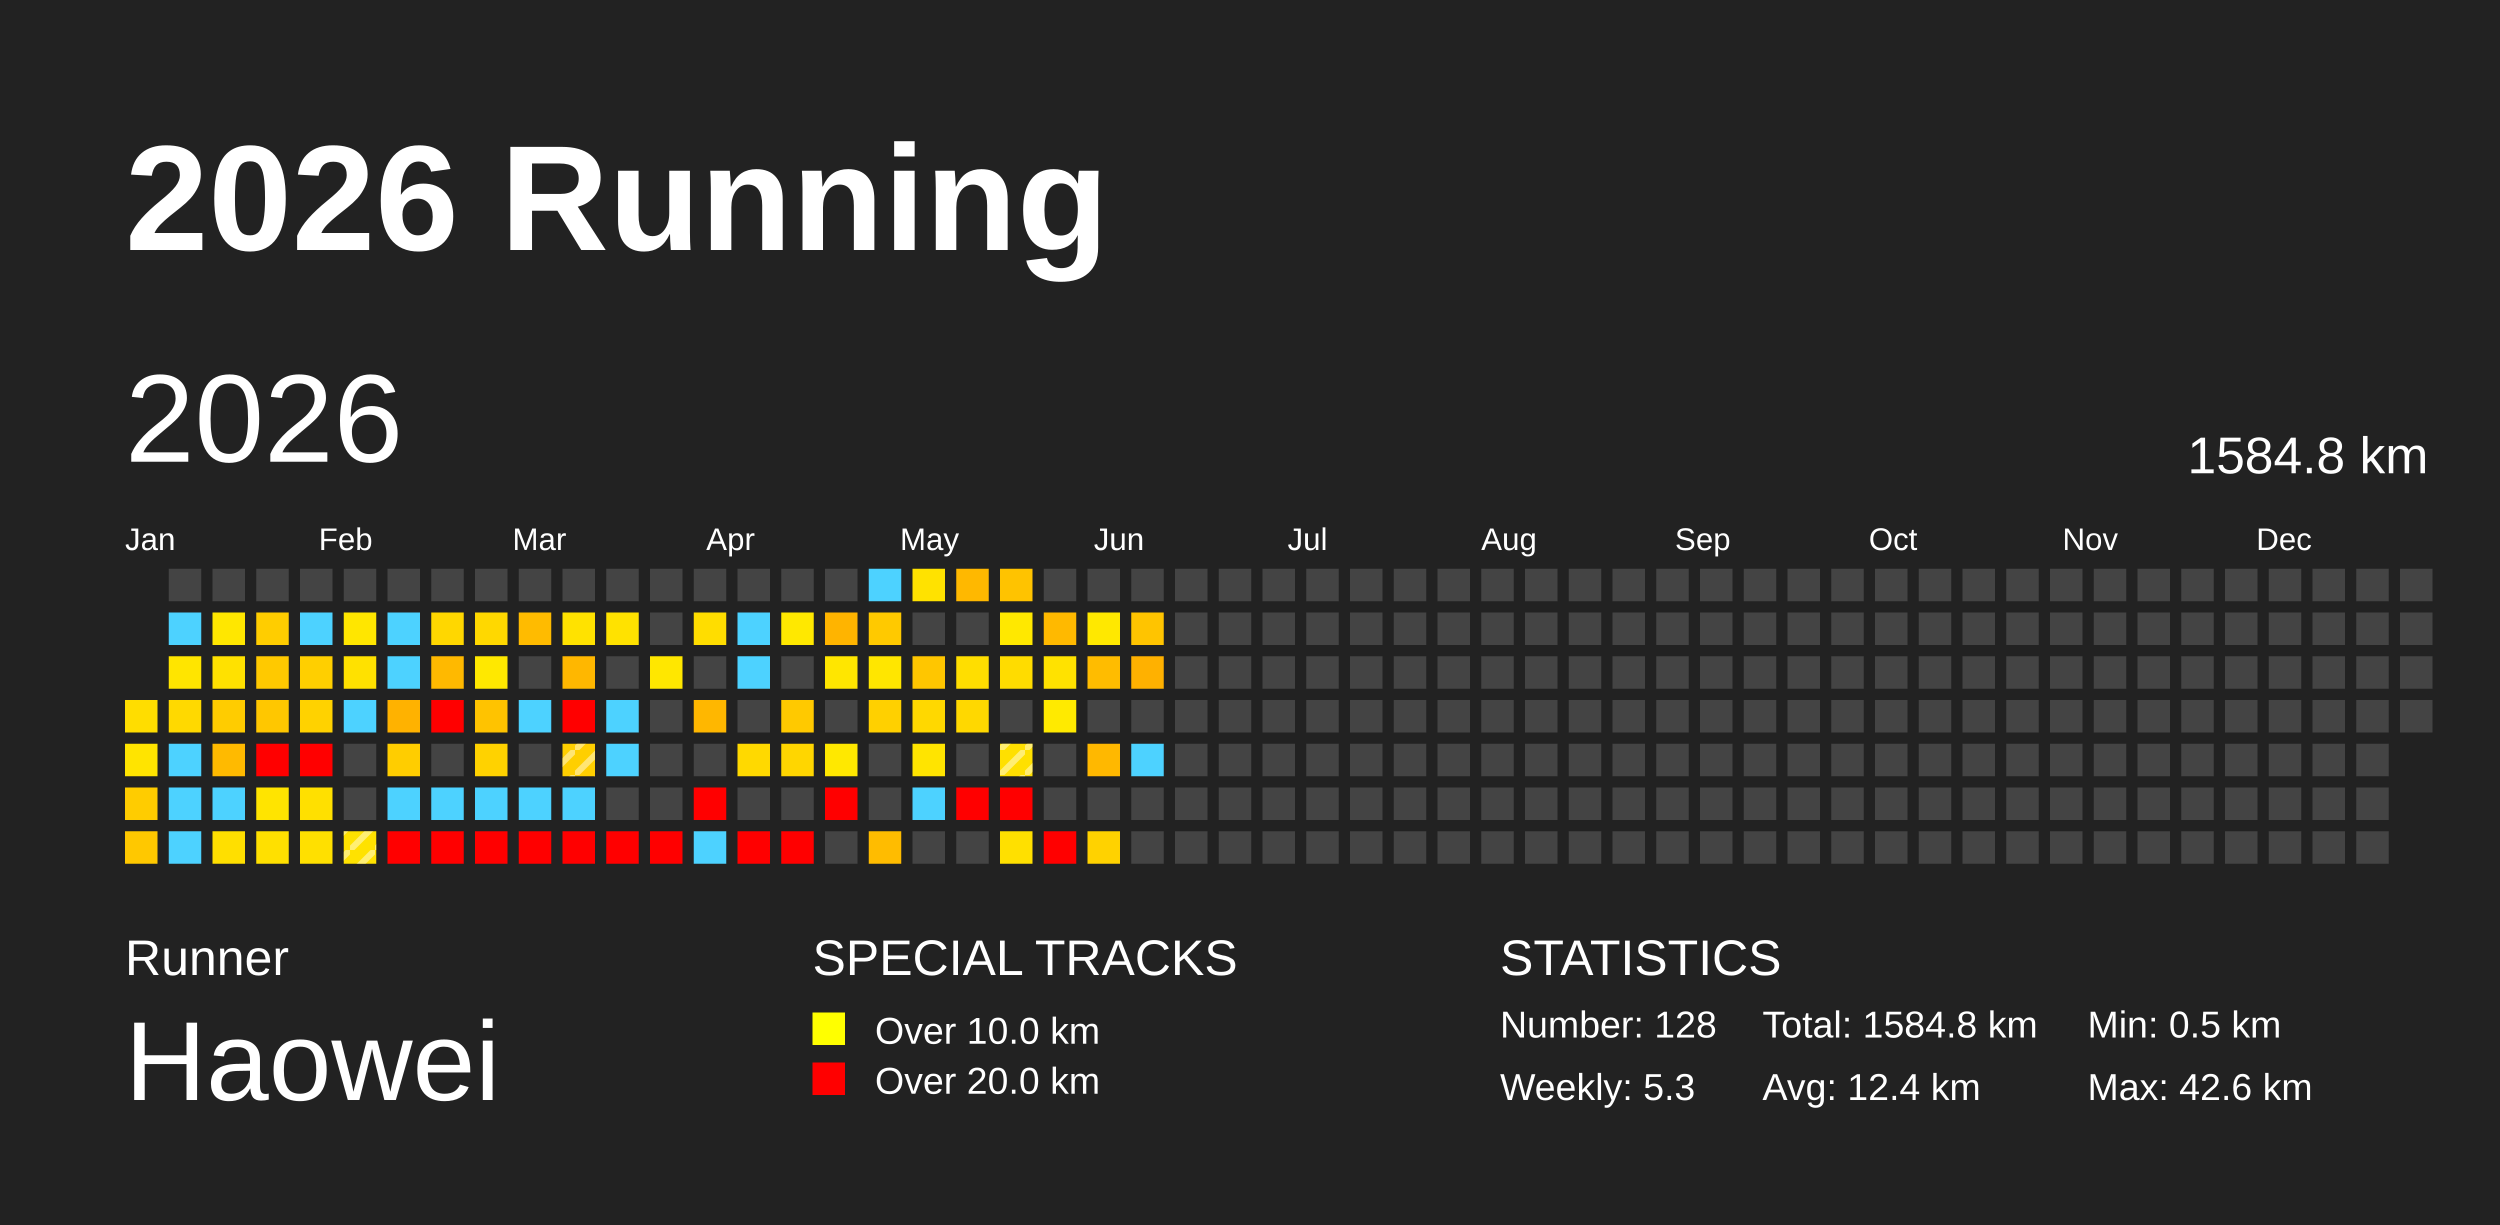
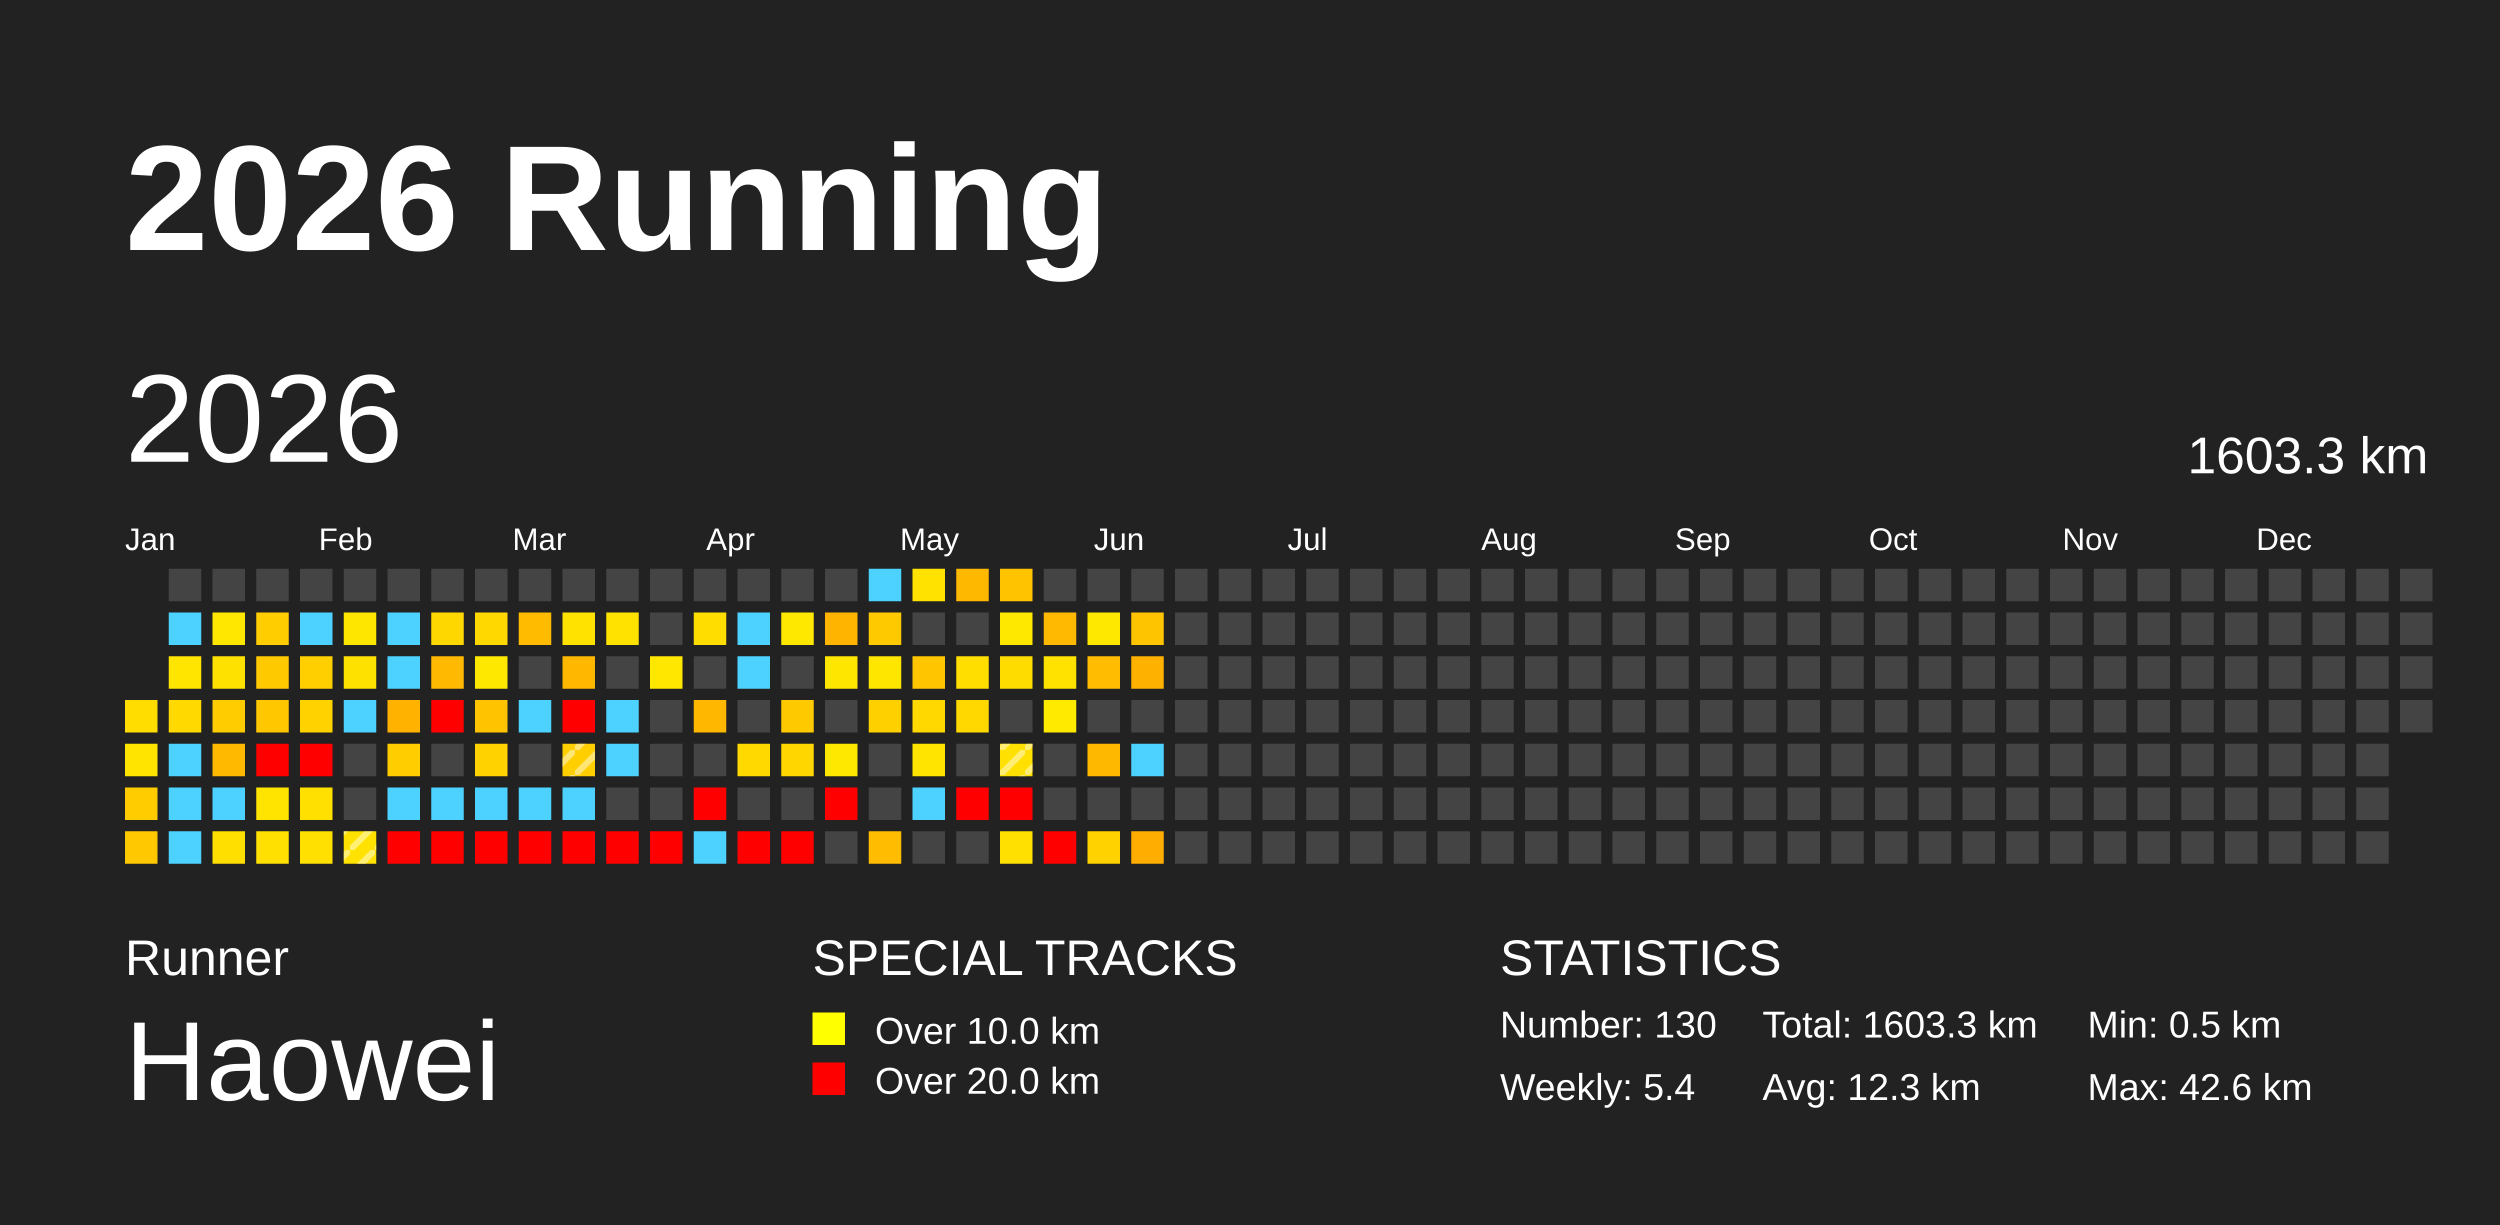
<svg xmlns="http://www.w3.org/2000/svg" baseProfile="full" height="98mm" version="1.1" viewBox="0,0,200,98" width="200mm">
  <defs>
    <pattern height="2" id="indoor-stripe" patternUnits="userSpaceOnUse" width="2">
      <line stroke="white" stroke-opacity="0.45" stroke-width="0.5" x1="0" x2="2" y1="2" y2="0" />
    </pattern>
  </defs>
  <rect fill="#222222" height="98" width="200" x="0" y="0" />
  <text fill="#FFFFFF" style="font-size:12px; font-family:Arial; font-weight:bold;" x="10" y="20">2026 Running</text>
  <text fill="#FFFFFF" style="font-size:4px; font-family:Arial" x="10" y="78">Runner</text>
  <text fill="#FFFFFF" style="font-size:9px; font-family:Arial" x="10" y="88">Haowei</text>
  <text fill="#FFFFFF" style="font-size:4px; font-family:Arial" x="65" y="78">SPECIAL TRACKS</text>
  <rect fill="yellow" height="2.6" width="2.6" x="65" y="81" />
  <text fill="#FFFFFF" style="font-size:3px; font-family:Arial" x="70" y="83.5">Over 10.0 km</text>
  <rect fill="red" height="2.6" width="2.6" x="65" y="85" />
  <text fill="#FFFFFF" style="font-size:3px; font-family:Arial" x="70" y="87.5">Over 20.0 km</text>
  <text fill="#FFFFFF" style="font-size:4px; font-family:Arial" x="120" y="78">STATISTICS</text>
-   <text fill="#FFFFFF" style="font-size:3px; font-family:Arial" x="120" y="83">Number: 128</text>
-   <text fill="#FFFFFF" style="font-size:3px; font-family:Arial" x="120" y="88">Weekly: 5.3</text>
-   <text fill="#FFFFFF" style="font-size:3px; font-family:Arial" x="141" y="83">Total: 1584.8 km</text>
-   <text fill="#FFFFFF" style="font-size:3px; font-family:Arial" x="141" y="88">Avg: 12.4 km</text>
+   <text fill="#FFFFFF" style="font-size:3px; font-family:Arial" x="120" y="83">Number: 130</text>
+   <text fill="#FFFFFF" style="font-size:3px; font-family:Arial" x="120" y="88">Weekly: 5.4</text>
+   <text fill="#FFFFFF" style="font-size:3px; font-family:Arial" x="141" y="83">Total: 1603.3 km</text>
+   <text fill="#FFFFFF" style="font-size:3px; font-family:Arial" x="141" y="88">Avg: 12.3 km</text>
  <text fill="#FFFFFF" style="font-size:3px; font-family:Arial" x="167" y="83">Min: 0.5 km</text>
  <text fill="#FFFFFF" style="font-size:3px; font-family:Arial" x="167" y="88">Max: 42.6 km</text>
  <text dominant-baseline="hanging" fill="#FFFFFF" style="font-size:10.0px; font-family:Arial;" x="10" y="30">2026</text>
-   <text dominant-baseline="hanging" fill="#FFFFFF" style="font-size:4.125px; font-family:Arial;" x="175" y="35">1584.8 km</text>
+   <text dominant-baseline="hanging" fill="#FFFFFF" style="font-size:4.125px; font-family:Arial;" x="175" y="35">1603.3 km</text>
  <text fill="#FFFFFF" style="font-size:2.5px; font-family:Arial" x="10.0" y="44">Jan</text>
  <text fill="#FFFFFF" style="font-size:2.5px; font-family:Arial" x="25.5" y="44">Feb</text>
  <text fill="#FFFFFF" style="font-size:2.5px; font-family:Arial" x="41.0" y="44">Mar</text>
  <text fill="#FFFFFF" style="font-size:2.5px; font-family:Arial" x="56.5" y="44">Apr</text>
  <text fill="#FFFFFF" style="font-size:2.5px; font-family:Arial" x="72.0" y="44">May</text>
  <text fill="#FFFFFF" style="font-size:2.5px; font-family:Arial" x="87.5" y="44">Jun</text>
  <text fill="#FFFFFF" style="font-size:2.5px; font-family:Arial" x="103.0" y="44">Jul</text>
  <text fill="#FFFFFF" style="font-size:2.5px; font-family:Arial" x="118.5" y="44">Aug</text>
  <text fill="#FFFFFF" style="font-size:2.5px; font-family:Arial" x="134.0" y="44">Sep</text>
  <text fill="#FFFFFF" style="font-size:2.5px; font-family:Arial" x="149.5" y="44">Oct</text>
  <text fill="#FFFFFF" style="font-size:2.5px; font-family:Arial" x="165.0" y="44">Nov</text>
  <text fill="#FFFFFF" style="font-size:2.5px; font-family:Arial" x="180.5" y="44">Dec</text>
  <rect fill="#ffdd00" height="2.6" width="2.6" x="10.0" y="56.0" />
  <rect fill="#ffe400" height="2.6" width="2.6" x="10.0" y="59.5" />
  <rect fill="#ffcc00" height="2.6" width="2.6" x="10.0" y="63.0" />
  <rect fill="#ffc800" height="2.6" width="2.6" x="10.0" y="66.5" />
  <rect fill="#444444" height="2.6" width="2.6" x="13.5" y="45.5" />
  <rect fill="#4dd2ff" height="2.6" width="2.6" x="13.5" y="49.0" />
  <rect fill="#ffe500" height="2.6" width="2.6" x="13.5" y="52.5" />
  <rect fill="#ffd900" height="2.6" width="2.6" x="13.5" y="56.0" />
  <rect fill="#4dd2ff" height="2.6" width="2.6" x="13.5" y="59.5" />
  <rect fill="#4dd2ff" height="2.6" width="2.6" x="13.5" y="63.0" />
  <rect fill="#4dd2ff" height="2.6" width="2.6" x="13.5" y="66.5" />
  <rect fill="#444444" height="2.6" width="2.6" x="17.0" y="45.5" />
  <rect fill="#ffe700" height="2.6" width="2.6" x="17.0" y="49.0" />
  <rect fill="#ffe100" height="2.6" width="2.6" x="17.0" y="52.5" />
  <rect fill="#ffcc00" height="2.6" width="2.6" x="17.0" y="56.0" />
  <rect fill="#ffba00" height="2.6" width="2.6" x="17.0" y="59.5" />
  <rect fill="#4dd2ff" height="2.6" width="2.6" x="17.0" y="63.0" />
  <rect fill="#ffdf00" height="2.6" width="2.6" x="17.0" y="66.5" />
  <rect fill="#444444" height="2.6" width="2.6" x="20.5" y="45.5" />
  <rect fill="#ffcd00" height="2.6" width="2.6" x="20.5" y="49.0" />
  <rect fill="#ffc900" height="2.6" width="2.6" x="20.5" y="52.5" />
  <rect fill="#ffc700" height="2.6" width="2.6" x="20.5" y="56.0" />
  <rect fill="red" height="2.6" width="2.6" x="20.5" y="59.5" />
  <rect fill="#ffe400" height="2.6" width="2.6" x="20.5" y="63.0" />
  <rect fill="#ffe000" height="2.6" width="2.6" x="20.5" y="66.5" />
  <rect fill="#444444" height="2.6" width="2.6" x="24.0" y="45.5" />
  <rect fill="#4dd2ff" height="2.6" width="2.6" x="24.0" y="49.0" />
  <rect fill="#ffcf00" height="2.6" width="2.6" x="24.0" y="52.5" />
  <rect fill="#ffd200" height="2.6" width="2.6" x="24.0" y="56.0" />
  <rect fill="red" height="2.6" width="2.6" x="24.0" y="59.5" />
  <rect fill="#ffe000" height="2.6" width="2.6" x="24.0" y="63.0" />
  <rect fill="#ffe000" height="2.6" width="2.6" x="24.0" y="66.5" />
  <rect fill="#444444" height="2.6" width="2.6" x="27.5" y="45.5" />
  <rect fill="#ffe600" height="2.6" width="2.6" x="27.5" y="49.0" />
  <rect fill="#ffe100" height="2.6" width="2.6" x="27.5" y="52.5" />
  <rect fill="#4dd2ff" height="2.6" width="2.6" x="27.5" y="56.0" />
  <rect fill="#444444" height="2.6" width="2.6" x="27.5" y="59.5" />
  <rect fill="#444444" height="2.6" width="2.6" x="27.5" y="63.0" />
  <rect fill="#ffe200" height="2.6" width="2.6" x="27.5" y="66.5" />
  <rect fill="url(#indoor-stripe)" height="2.6" style="pointer-events: none;" width="2.6" x="27.5" y="66.5" />
  <rect fill="#444444" height="2.6" width="2.6" x="31.0" y="45.5" />
  <rect fill="#4dd2ff" height="2.6" width="2.6" x="31.0" y="49.0" />
  <rect fill="#4dd2ff" height="2.6" width="2.6" x="31.0" y="52.5" />
  <rect fill="#ffb200" height="2.6" width="2.6" x="31.0" y="56.0" />
  <rect fill="#ffcd00" height="2.6" width="2.6" x="31.0" y="59.5" />
  <rect fill="#4dd2ff" height="2.6" width="2.6" x="31.0" y="63.0" />
  <rect fill="red" height="2.6" width="2.6" x="31.0" y="66.5" />
  <rect fill="#444444" height="2.6" width="2.6" x="34.5" y="45.5" />
  <rect fill="#ffd700" height="2.6" width="2.6" x="34.5" y="49.0" />
  <rect fill="#ffb900" height="2.6" width="2.6" x="34.5" y="52.5" />
  <rect fill="red" height="2.6" width="2.6" x="34.5" y="56.0" />
  <rect fill="#444444" height="2.6" width="2.6" x="34.5" y="59.5" />
  <rect fill="#4dd2ff" height="2.6" width="2.6" x="34.5" y="63.0" />
  <rect fill="red" height="2.6" width="2.6" x="34.5" y="66.5" />
  <rect fill="#444444" height="2.6" width="2.6" x="38.0" y="45.5" />
  <rect fill="#ffd800" height="2.6" width="2.6" x="38.0" y="49.0" />
  <rect fill="#ffe800" height="2.6" width="2.6" x="38.0" y="52.5" />
  <rect fill="#ffc300" height="2.6" width="2.6" x="38.0" y="56.0" />
  <rect fill="#ffd200" height="2.6" width="2.6" x="38.0" y="59.5" />
  <rect fill="#4dd2ff" height="2.6" width="2.6" x="38.0" y="63.0" />
  <rect fill="red" height="2.6" width="2.6" x="38.0" y="66.5" />
  <rect fill="#444444" height="2.6" width="2.6" x="41.5" y="45.5" />
  <rect fill="#ffbb00" height="2.6" width="2.6" x="41.5" y="49.0" />
  <rect fill="#444444" height="2.6" width="2.6" x="41.5" y="52.5" />
  <rect fill="#4dd2ff" height="2.6" width="2.6" x="41.5" y="56.0" />
  <rect fill="#444444" height="2.6" width="2.6" x="41.5" y="59.5" />
  <rect fill="#4dd2ff" height="2.6" width="2.6" x="41.5" y="63.0" />
  <rect fill="red" height="2.6" width="2.6" x="41.5" y="66.5" />
  <rect fill="#444444" height="2.6" width="2.6" x="45.0" y="45.5" />
  <rect fill="#ffe200" height="2.6" width="2.6" x="45.0" y="49.0" />
  <rect fill="#ffb700" height="2.6" width="2.6" x="45.0" y="52.5" />
  <rect fill="red" height="2.6" width="2.6" x="45.0" y="56.0" />
  <rect fill="#ffcf00" height="2.6" width="2.6" x="45.0" y="59.5" />
  <rect fill="url(#indoor-stripe)" height="2.6" style="pointer-events: none;" width="2.6" x="45.0" y="59.5" />
  <rect fill="#4dd2ff" height="2.6" width="2.6" x="45.0" y="63.0" />
  <rect fill="red" height="2.6" width="2.6" x="45.0" y="66.5" />
  <rect fill="#444444" height="2.6" width="2.6" x="48.5" y="45.5" />
  <rect fill="#ffe200" height="2.6" width="2.6" x="48.5" y="49.0" />
  <rect fill="#444444" height="2.6" width="2.6" x="48.5" y="52.5" />
  <rect fill="#4dd2ff" height="2.6" width="2.6" x="48.5" y="56.0" />
  <rect fill="#4dd2ff" height="2.6" width="2.6" x="48.5" y="59.5" />
  <rect fill="#444444" height="2.6" width="2.6" x="48.5" y="63.0" />
  <rect fill="red" height="2.6" width="2.6" x="48.5" y="66.5" />
  <rect fill="#444444" height="2.6" width="2.6" x="52.0" y="45.5" />
  <rect fill="#444444" height="2.6" width="2.6" x="52.0" y="49.0" />
  <rect fill="#ffe700" height="2.6" width="2.6" x="52.0" y="52.5" />
  <rect fill="#444444" height="2.6" width="2.6" x="52.0" y="56.0" />
  <rect fill="#444444" height="2.6" width="2.6" x="52.0" y="59.5" />
  <rect fill="#444444" height="2.6" width="2.6" x="52.0" y="63.0" />
  <rect fill="red" height="2.6" width="2.6" x="52.0" y="66.5" />
  <rect fill="#444444" height="2.6" width="2.6" x="55.5" y="45.5" />
  <rect fill="#ffdd00" height="2.6" width="2.6" x="55.5" y="49.0" />
  <rect fill="#444444" height="2.6" width="2.6" x="55.5" y="52.5" />
  <rect fill="#ffb700" height="2.6" width="2.6" x="55.5" y="56.0" />
  <rect fill="#444444" height="2.6" width="2.6" x="55.5" y="59.5" />
  <rect fill="red" height="2.6" width="2.6" x="55.5" y="63.0" />
  <rect fill="#4dd2ff" height="2.6" width="2.6" x="55.5" y="66.5" />
  <rect fill="#444444" height="2.6" width="2.6" x="59.0" y="45.5" />
  <rect fill="#4dd2ff" height="2.6" width="2.6" x="59.0" y="49.0" />
  <rect fill="#4dd2ff" height="2.6" width="2.6" x="59.0" y="52.5" />
  <rect fill="#444444" height="2.6" width="2.6" x="59.0" y="56.0" />
  <rect fill="#ffd900" height="2.6" width="2.6" x="59.0" y="59.5" />
  <rect fill="#444444" height="2.6" width="2.6" x="59.0" y="63.0" />
  <rect fill="red" height="2.6" width="2.6" x="59.0" y="66.5" />
  <rect fill="#444444" height="2.6" width="2.6" x="62.5" y="45.5" />
  <rect fill="#ffe800" height="2.6" width="2.6" x="62.5" y="49.0" />
  <rect fill="#444444" height="2.6" width="2.6" x="62.5" y="52.5" />
  <rect fill="#ffc900" height="2.6" width="2.6" x="62.5" y="56.0" />
  <rect fill="#ffd600" height="2.6" width="2.6" x="62.5" y="59.5" />
  <rect fill="#444444" height="2.6" width="2.6" x="62.5" y="63.0" />
  <rect fill="red" height="2.6" width="2.6" x="62.5" y="66.5" />
  <rect fill="#444444" height="2.6" width="2.6" x="66.0" y="45.5" />
  <rect fill="#ffb400" height="2.6" width="2.6" x="66.0" y="49.0" />
  <rect fill="#ffe600" height="2.6" width="2.6" x="66.0" y="52.5" />
  <rect fill="#444444" height="2.6" width="2.6" x="66.0" y="56.0" />
  <rect fill="#ffe800" height="2.6" width="2.6" x="66.0" y="59.5" />
  <rect fill="red" height="2.6" width="2.6" x="66.0" y="63.0" />
  <rect fill="#444444" height="2.6" width="2.6" x="66.0" y="66.5" />
  <rect fill="#4dd2ff" height="2.6" width="2.6" x="69.5" y="45.5" />
  <rect fill="#ffc900" height="2.6" width="2.6" x="69.5" y="49.0" />
  <rect fill="#ffe600" height="2.6" width="2.6" x="69.5" y="52.5" />
  <rect fill="#ffd000" height="2.6" width="2.6" x="69.5" y="56.0" />
  <rect fill="#444444" height="2.6" width="2.6" x="69.5" y="59.5" />
  <rect fill="#444444" height="2.6" width="2.6" x="69.5" y="63.0" />
  <rect fill="#ffbc00" height="2.6" width="2.6" x="69.5" y="66.5" />
  <rect fill="#ffe200" height="2.6" width="2.6" x="73.0" y="45.5" />
  <rect fill="#444444" height="2.6" width="2.6" x="73.0" y="49.0" />
  <rect fill="#ffc600" height="2.6" width="2.6" x="73.0" y="52.5" />
  <rect fill="#ffd800" height="2.6" width="2.6" x="73.0" y="56.0" />
  <rect fill="#ffe400" height="2.6" width="2.6" x="73.0" y="59.5" />
  <rect fill="#4dd2ff" height="2.6" width="2.6" x="73.0" y="63.0" />
  <rect fill="#444444" height="2.6" width="2.6" x="73.0" y="66.5" />
  <rect fill="#ffb800" height="2.6" width="2.6" x="76.5" y="45.5" />
  <rect fill="#444444" height="2.6" width="2.6" x="76.5" y="49.0" />
  <rect fill="#ffde00" height="2.6" width="2.6" x="76.5" y="52.5" />
  <rect fill="#ffd800" height="2.6" width="2.6" x="76.5" y="56.0" />
  <rect fill="#444444" height="2.6" width="2.6" x="76.5" y="59.5" />
  <rect fill="red" height="2.6" width="2.6" x="76.5" y="63.0" />
  <rect fill="#444444" height="2.6" width="2.6" x="76.5" y="66.5" />
  <rect fill="#ffc300" height="2.6" width="2.6" x="80.0" y="45.5" />
  <rect fill="#ffe800" height="2.6" width="2.6" x="80.0" y="49.0" />
  <rect fill="#ffdc00" height="2.6" width="2.6" x="80.0" y="52.5" />
  <rect fill="#444444" height="2.6" width="2.6" x="80.0" y="56.0" />
  <rect fill="#ffe000" height="2.6" width="2.6" x="80.0" y="59.5" />
  <rect fill="url(#indoor-stripe)" height="2.6" style="pointer-events: none;" width="2.6" x="80.0" y="59.5" />
  <rect fill="red" height="2.6" width="2.6" x="80.0" y="63.0" />
  <rect fill="#ffe000" height="2.6" width="2.6" x="80.0" y="66.5" />
  <rect fill="#444444" height="2.6" width="2.6" x="83.5" y="45.5" />
  <rect fill="#ffb900" height="2.6" width="2.6" x="83.5" y="49.0" />
  <rect fill="#ffe200" height="2.6" width="2.6" x="83.5" y="52.5" />
  <rect fill="#ffea00" height="2.6" width="2.6" x="83.5" y="56.0" />
  <rect fill="#444444" height="2.6" width="2.6" x="83.5" y="59.5" />
  <rect fill="#444444" height="2.6" width="2.6" x="83.5" y="63.0" />
  <rect fill="red" height="2.6" width="2.6" x="83.5" y="66.5" />
  <rect fill="#444444" height="2.6" width="2.6" x="87.0" y="45.5" />
  <rect fill="#ffe800" height="2.6" width="2.6" x="87.0" y="49.0" />
  <rect fill="#ffbc00" height="2.6" width="2.6" x="87.0" y="52.5" />
  <rect fill="#444444" height="2.6" width="2.6" x="87.0" y="56.0" />
  <rect fill="#ffb800" height="2.6" width="2.6" x="87.0" y="59.5" />
  <rect fill="#444444" height="2.6" width="2.6" x="87.0" y="63.0" />
  <rect fill="#ffd200" height="2.6" width="2.6" x="87.0" y="66.5" />
  <rect fill="#444444" height="2.6" width="2.6" x="90.5" y="45.5" />
  <rect fill="#ffc400" height="2.6" width="2.6" x="90.5" y="49.0" />
  <rect fill="#ffb100" height="2.6" width="2.6" x="90.5" y="52.5" />
  <rect fill="#444444" height="2.6" width="2.6" x="90.5" y="56.0" />
  <rect fill="#4dd2ff" height="2.6" width="2.6" x="90.5" y="59.5" />
  <rect fill="#444444" height="2.6" width="2.6" x="90.5" y="63.0" />
-   <rect fill="#444444" height="2.6" width="2.6" x="90.5" y="66.5" />
+   <rect fill="#ffad00" height="2.6" width="2.6" x="90.5" y="66.5" />
  <rect fill="#444444" height="2.6" width="2.6" x="94.0" y="45.5" />
  <rect fill="#444444" height="2.6" width="2.6" x="94.0" y="49.0" />
  <rect fill="#444444" height="2.6" width="2.6" x="94.0" y="52.5" />
  <rect fill="#444444" height="2.6" width="2.6" x="94.0" y="56.0" />
  <rect fill="#444444" height="2.6" width="2.6" x="94.0" y="59.5" />
  <rect fill="#444444" height="2.6" width="2.6" x="94.0" y="63.0" />
  <rect fill="#444444" height="2.6" width="2.6" x="94.0" y="66.5" />
  <rect fill="#444444" height="2.6" width="2.6" x="97.5" y="45.5" />
  <rect fill="#444444" height="2.6" width="2.6" x="97.5" y="49.0" />
  <rect fill="#444444" height="2.6" width="2.6" x="97.5" y="52.5" />
  <rect fill="#444444" height="2.6" width="2.6" x="97.5" y="56.0" />
  <rect fill="#444444" height="2.6" width="2.6" x="97.5" y="59.5" />
  <rect fill="#444444" height="2.6" width="2.6" x="97.5" y="63.0" />
  <rect fill="#444444" height="2.6" width="2.6" x="97.5" y="66.5" />
  <rect fill="#444444" height="2.6" width="2.6" x="101.0" y="45.5" />
  <rect fill="#444444" height="2.6" width="2.6" x="101.0" y="49.0" />
  <rect fill="#444444" height="2.6" width="2.6" x="101.0" y="52.5" />
  <rect fill="#444444" height="2.6" width="2.6" x="101.0" y="56.0" />
  <rect fill="#444444" height="2.6" width="2.6" x="101.0" y="59.5" />
  <rect fill="#444444" height="2.6" width="2.6" x="101.0" y="63.0" />
  <rect fill="#444444" height="2.6" width="2.6" x="101.0" y="66.5" />
  <rect fill="#444444" height="2.6" width="2.6" x="104.5" y="45.5" />
  <rect fill="#444444" height="2.6" width="2.6" x="104.5" y="49.0" />
  <rect fill="#444444" height="2.6" width="2.6" x="104.5" y="52.5" />
  <rect fill="#444444" height="2.6" width="2.6" x="104.5" y="56.0" />
  <rect fill="#444444" height="2.6" width="2.6" x="104.5" y="59.5" />
  <rect fill="#444444" height="2.6" width="2.6" x="104.5" y="63.0" />
  <rect fill="#444444" height="2.6" width="2.6" x="104.5" y="66.5" />
  <rect fill="#444444" height="2.6" width="2.6" x="108.0" y="45.5" />
  <rect fill="#444444" height="2.6" width="2.6" x="108.0" y="49.0" />
  <rect fill="#444444" height="2.6" width="2.6" x="108.0" y="52.5" />
  <rect fill="#444444" height="2.6" width="2.6" x="108.0" y="56.0" />
  <rect fill="#444444" height="2.6" width="2.6" x="108.0" y="59.5" />
  <rect fill="#444444" height="2.6" width="2.6" x="108.0" y="63.0" />
  <rect fill="#444444" height="2.6" width="2.6" x="108.0" y="66.5" />
  <rect fill="#444444" height="2.6" width="2.6" x="111.5" y="45.5" />
  <rect fill="#444444" height="2.6" width="2.6" x="111.5" y="49.0" />
  <rect fill="#444444" height="2.6" width="2.6" x="111.5" y="52.5" />
  <rect fill="#444444" height="2.6" width="2.6" x="111.5" y="56.0" />
  <rect fill="#444444" height="2.6" width="2.6" x="111.5" y="59.5" />
  <rect fill="#444444" height="2.6" width="2.6" x="111.5" y="63.0" />
  <rect fill="#444444" height="2.6" width="2.6" x="111.5" y="66.5" />
  <rect fill="#444444" height="2.6" width="2.6" x="115.0" y="45.5" />
  <rect fill="#444444" height="2.6" width="2.6" x="115.0" y="49.0" />
  <rect fill="#444444" height="2.6" width="2.6" x="115.0" y="52.5" />
  <rect fill="#444444" height="2.6" width="2.6" x="115.0" y="56.0" />
  <rect fill="#444444" height="2.6" width="2.6" x="115.0" y="59.5" />
  <rect fill="#444444" height="2.6" width="2.6" x="115.0" y="63.0" />
  <rect fill="#444444" height="2.6" width="2.6" x="115.0" y="66.5" />
  <rect fill="#444444" height="2.6" width="2.6" x="118.5" y="45.5" />
  <rect fill="#444444" height="2.6" width="2.6" x="118.5" y="49.0" />
  <rect fill="#444444" height="2.6" width="2.6" x="118.5" y="52.5" />
  <rect fill="#444444" height="2.6" width="2.6" x="118.5" y="56.0" />
  <rect fill="#444444" height="2.6" width="2.6" x="118.5" y="59.5" />
  <rect fill="#444444" height="2.6" width="2.6" x="118.5" y="63.0" />
  <rect fill="#444444" height="2.6" width="2.6" x="118.5" y="66.5" />
  <rect fill="#444444" height="2.6" width="2.6" x="122.0" y="45.5" />
  <rect fill="#444444" height="2.6" width="2.6" x="122.0" y="49.0" />
  <rect fill="#444444" height="2.6" width="2.6" x="122.0" y="52.5" />
  <rect fill="#444444" height="2.6" width="2.6" x="122.0" y="56.0" />
  <rect fill="#444444" height="2.6" width="2.6" x="122.0" y="59.5" />
  <rect fill="#444444" height="2.6" width="2.6" x="122.0" y="63.0" />
  <rect fill="#444444" height="2.6" width="2.6" x="122.0" y="66.5" />
  <rect fill="#444444" height="2.6" width="2.6" x="125.5" y="45.5" />
  <rect fill="#444444" height="2.6" width="2.6" x="125.5" y="49.0" />
  <rect fill="#444444" height="2.6" width="2.6" x="125.5" y="52.5" />
  <rect fill="#444444" height="2.6" width="2.6" x="125.5" y="56.0" />
  <rect fill="#444444" height="2.6" width="2.6" x="125.5" y="59.5" />
  <rect fill="#444444" height="2.6" width="2.6" x="125.5" y="63.0" />
  <rect fill="#444444" height="2.6" width="2.6" x="125.5" y="66.5" />
  <rect fill="#444444" height="2.6" width="2.6" x="129.0" y="45.5" />
  <rect fill="#444444" height="2.6" width="2.6" x="129.0" y="49.0" />
  <rect fill="#444444" height="2.6" width="2.6" x="129.0" y="52.5" />
  <rect fill="#444444" height="2.6" width="2.6" x="129.0" y="56.0" />
  <rect fill="#444444" height="2.6" width="2.6" x="129.0" y="59.5" />
  <rect fill="#444444" height="2.6" width="2.6" x="129.0" y="63.0" />
  <rect fill="#444444" height="2.6" width="2.6" x="129.0" y="66.5" />
  <rect fill="#444444" height="2.6" width="2.6" x="132.5" y="45.5" />
  <rect fill="#444444" height="2.6" width="2.6" x="132.5" y="49.0" />
  <rect fill="#444444" height="2.6" width="2.6" x="132.5" y="52.5" />
  <rect fill="#444444" height="2.6" width="2.6" x="132.5" y="56.0" />
  <rect fill="#444444" height="2.6" width="2.6" x="132.5" y="59.5" />
  <rect fill="#444444" height="2.6" width="2.6" x="132.5" y="63.0" />
  <rect fill="#444444" height="2.6" width="2.6" x="132.5" y="66.5" />
  <rect fill="#444444" height="2.6" width="2.6" x="136.0" y="45.5" />
  <rect fill="#444444" height="2.6" width="2.6" x="136.0" y="49.0" />
  <rect fill="#444444" height="2.6" width="2.6" x="136.0" y="52.5" />
  <rect fill="#444444" height="2.6" width="2.6" x="136.0" y="56.0" />
  <rect fill="#444444" height="2.6" width="2.6" x="136.0" y="59.5" />
  <rect fill="#444444" height="2.6" width="2.6" x="136.0" y="63.0" />
  <rect fill="#444444" height="2.6" width="2.6" x="136.0" y="66.5" />
  <rect fill="#444444" height="2.6" width="2.6" x="139.5" y="45.5" />
  <rect fill="#444444" height="2.6" width="2.6" x="139.5" y="49.0" />
  <rect fill="#444444" height="2.6" width="2.6" x="139.5" y="52.5" />
  <rect fill="#444444" height="2.6" width="2.6" x="139.5" y="56.0" />
  <rect fill="#444444" height="2.6" width="2.6" x="139.5" y="59.5" />
  <rect fill="#444444" height="2.6" width="2.6" x="139.5" y="63.0" />
  <rect fill="#444444" height="2.6" width="2.6" x="139.5" y="66.5" />
  <rect fill="#444444" height="2.6" width="2.6" x="143.0" y="45.5" />
  <rect fill="#444444" height="2.6" width="2.6" x="143.0" y="49.0" />
  <rect fill="#444444" height="2.6" width="2.6" x="143.0" y="52.5" />
  <rect fill="#444444" height="2.6" width="2.6" x="143.0" y="56.0" />
  <rect fill="#444444" height="2.6" width="2.6" x="143.0" y="59.5" />
  <rect fill="#444444" height="2.6" width="2.6" x="143.0" y="63.0" />
  <rect fill="#444444" height="2.6" width="2.6" x="143.0" y="66.5" />
  <rect fill="#444444" height="2.6" width="2.6" x="146.5" y="45.5" />
  <rect fill="#444444" height="2.6" width="2.6" x="146.5" y="49.0" />
  <rect fill="#444444" height="2.6" width="2.6" x="146.5" y="52.5" />
  <rect fill="#444444" height="2.6" width="2.6" x="146.5" y="56.0" />
  <rect fill="#444444" height="2.6" width="2.6" x="146.5" y="59.5" />
  <rect fill="#444444" height="2.6" width="2.6" x="146.5" y="63.0" />
  <rect fill="#444444" height="2.6" width="2.6" x="146.5" y="66.5" />
  <rect fill="#444444" height="2.6" width="2.6" x="150.0" y="45.5" />
  <rect fill="#444444" height="2.6" width="2.6" x="150.0" y="49.0" />
  <rect fill="#444444" height="2.6" width="2.6" x="150.0" y="52.5" />
  <rect fill="#444444" height="2.6" width="2.6" x="150.0" y="56.0" />
  <rect fill="#444444" height="2.6" width="2.6" x="150.0" y="59.5" />
  <rect fill="#444444" height="2.6" width="2.6" x="150.0" y="63.0" />
  <rect fill="#444444" height="2.6" width="2.6" x="150.0" y="66.5" />
  <rect fill="#444444" height="2.6" width="2.6" x="153.5" y="45.5" />
  <rect fill="#444444" height="2.6" width="2.6" x="153.5" y="49.0" />
  <rect fill="#444444" height="2.6" width="2.6" x="153.5" y="52.5" />
  <rect fill="#444444" height="2.6" width="2.6" x="153.5" y="56.0" />
  <rect fill="#444444" height="2.6" width="2.6" x="153.5" y="59.5" />
  <rect fill="#444444" height="2.6" width="2.6" x="153.5" y="63.0" />
  <rect fill="#444444" height="2.6" width="2.6" x="153.5" y="66.5" />
  <rect fill="#444444" height="2.6" width="2.6" x="157.0" y="45.5" />
  <rect fill="#444444" height="2.6" width="2.6" x="157.0" y="49.0" />
  <rect fill="#444444" height="2.6" width="2.6" x="157.0" y="52.5" />
  <rect fill="#444444" height="2.6" width="2.6" x="157.0" y="56.0" />
  <rect fill="#444444" height="2.6" width="2.6" x="157.0" y="59.5" />
  <rect fill="#444444" height="2.6" width="2.6" x="157.0" y="63.0" />
  <rect fill="#444444" height="2.6" width="2.6" x="157.0" y="66.5" />
  <rect fill="#444444" height="2.6" width="2.6" x="160.5" y="45.5" />
  <rect fill="#444444" height="2.6" width="2.6" x="160.5" y="49.0" />
  <rect fill="#444444" height="2.6" width="2.6" x="160.5" y="52.5" />
  <rect fill="#444444" height="2.6" width="2.6" x="160.5" y="56.0" />
  <rect fill="#444444" height="2.6" width="2.6" x="160.5" y="59.5" />
  <rect fill="#444444" height="2.6" width="2.6" x="160.5" y="63.0" />
  <rect fill="#444444" height="2.6" width="2.6" x="160.5" y="66.5" />
  <rect fill="#444444" height="2.6" width="2.6" x="164.0" y="45.5" />
  <rect fill="#444444" height="2.6" width="2.6" x="164.0" y="49.0" />
  <rect fill="#444444" height="2.6" width="2.6" x="164.0" y="52.5" />
  <rect fill="#444444" height="2.6" width="2.6" x="164.0" y="56.0" />
  <rect fill="#444444" height="2.6" width="2.6" x="164.0" y="59.5" />
  <rect fill="#444444" height="2.6" width="2.6" x="164.0" y="63.0" />
  <rect fill="#444444" height="2.6" width="2.6" x="164.0" y="66.5" />
  <rect fill="#444444" height="2.6" width="2.6" x="167.5" y="45.5" />
  <rect fill="#444444" height="2.6" width="2.6" x="167.5" y="49.0" />
  <rect fill="#444444" height="2.6" width="2.6" x="167.5" y="52.5" />
  <rect fill="#444444" height="2.6" width="2.6" x="167.5" y="56.0" />
  <rect fill="#444444" height="2.6" width="2.6" x="167.5" y="59.5" />
  <rect fill="#444444" height="2.6" width="2.6" x="167.5" y="63.0" />
  <rect fill="#444444" height="2.6" width="2.6" x="167.5" y="66.5" />
  <rect fill="#444444" height="2.6" width="2.6" x="171.0" y="45.5" />
  <rect fill="#444444" height="2.6" width="2.6" x="171.0" y="49.0" />
  <rect fill="#444444" height="2.6" width="2.6" x="171.0" y="52.5" />
  <rect fill="#444444" height="2.6" width="2.6" x="171.0" y="56.0" />
  <rect fill="#444444" height="2.6" width="2.6" x="171.0" y="59.5" />
  <rect fill="#444444" height="2.6" width="2.6" x="171.0" y="63.0" />
  <rect fill="#444444" height="2.6" width="2.6" x="171.0" y="66.5" />
  <rect fill="#444444" height="2.6" width="2.6" x="174.5" y="45.5" />
  <rect fill="#444444" height="2.6" width="2.6" x="174.5" y="49.0" />
  <rect fill="#444444" height="2.6" width="2.6" x="174.5" y="52.5" />
  <rect fill="#444444" height="2.6" width="2.6" x="174.5" y="56.0" />
  <rect fill="#444444" height="2.6" width="2.6" x="174.5" y="59.5" />
  <rect fill="#444444" height="2.6" width="2.6" x="174.5" y="63.0" />
  <rect fill="#444444" height="2.6" width="2.6" x="174.5" y="66.5" />
  <rect fill="#444444" height="2.6" width="2.6" x="178.0" y="45.5" />
  <rect fill="#444444" height="2.6" width="2.6" x="178.0" y="49.0" />
  <rect fill="#444444" height="2.6" width="2.6" x="178.0" y="52.5" />
  <rect fill="#444444" height="2.6" width="2.6" x="178.0" y="56.0" />
  <rect fill="#444444" height="2.6" width="2.6" x="178.0" y="59.5" />
  <rect fill="#444444" height="2.6" width="2.6" x="178.0" y="63.0" />
  <rect fill="#444444" height="2.6" width="2.6" x="178.0" y="66.5" />
  <rect fill="#444444" height="2.6" width="2.6" x="181.5" y="45.5" />
  <rect fill="#444444" height="2.6" width="2.6" x="181.5" y="49.0" />
  <rect fill="#444444" height="2.6" width="2.6" x="181.5" y="52.5" />
  <rect fill="#444444" height="2.6" width="2.6" x="181.5" y="56.0" />
  <rect fill="#444444" height="2.6" width="2.6" x="181.5" y="59.5" />
  <rect fill="#444444" height="2.6" width="2.6" x="181.5" y="63.0" />
  <rect fill="#444444" height="2.6" width="2.6" x="181.5" y="66.5" />
  <rect fill="#444444" height="2.6" width="2.6" x="185.0" y="45.5" />
  <rect fill="#444444" height="2.6" width="2.6" x="185.0" y="49.0" />
  <rect fill="#444444" height="2.6" width="2.6" x="185.0" y="52.5" />
  <rect fill="#444444" height="2.6" width="2.6" x="185.0" y="56.0" />
  <rect fill="#444444" height="2.6" width="2.6" x="185.0" y="59.5" />
  <rect fill="#444444" height="2.6" width="2.6" x="185.0" y="63.0" />
  <rect fill="#444444" height="2.6" width="2.6" x="185.0" y="66.5" />
  <rect fill="#444444" height="2.6" width="2.6" x="188.5" y="45.5" />
  <rect fill="#444444" height="2.6" width="2.6" x="188.5" y="49.0" />
  <rect fill="#444444" height="2.6" width="2.6" x="188.5" y="52.5" />
  <rect fill="#444444" height="2.6" width="2.6" x="188.5" y="56.0" />
  <rect fill="#444444" height="2.6" width="2.6" x="188.5" y="59.5" />
  <rect fill="#444444" height="2.6" width="2.6" x="188.5" y="63.0" />
  <rect fill="#444444" height="2.6" width="2.6" x="188.5" y="66.5" />
  <rect fill="#444444" height="2.6" width="2.6" x="192.0" y="45.5" />
  <rect fill="#444444" height="2.6" width="2.6" x="192.0" y="49.0" />
  <rect fill="#444444" height="2.6" width="2.6" x="192.0" y="52.5" />
  <rect fill="#444444" height="2.6" width="2.6" x="192.0" y="56.0" />
</svg>
